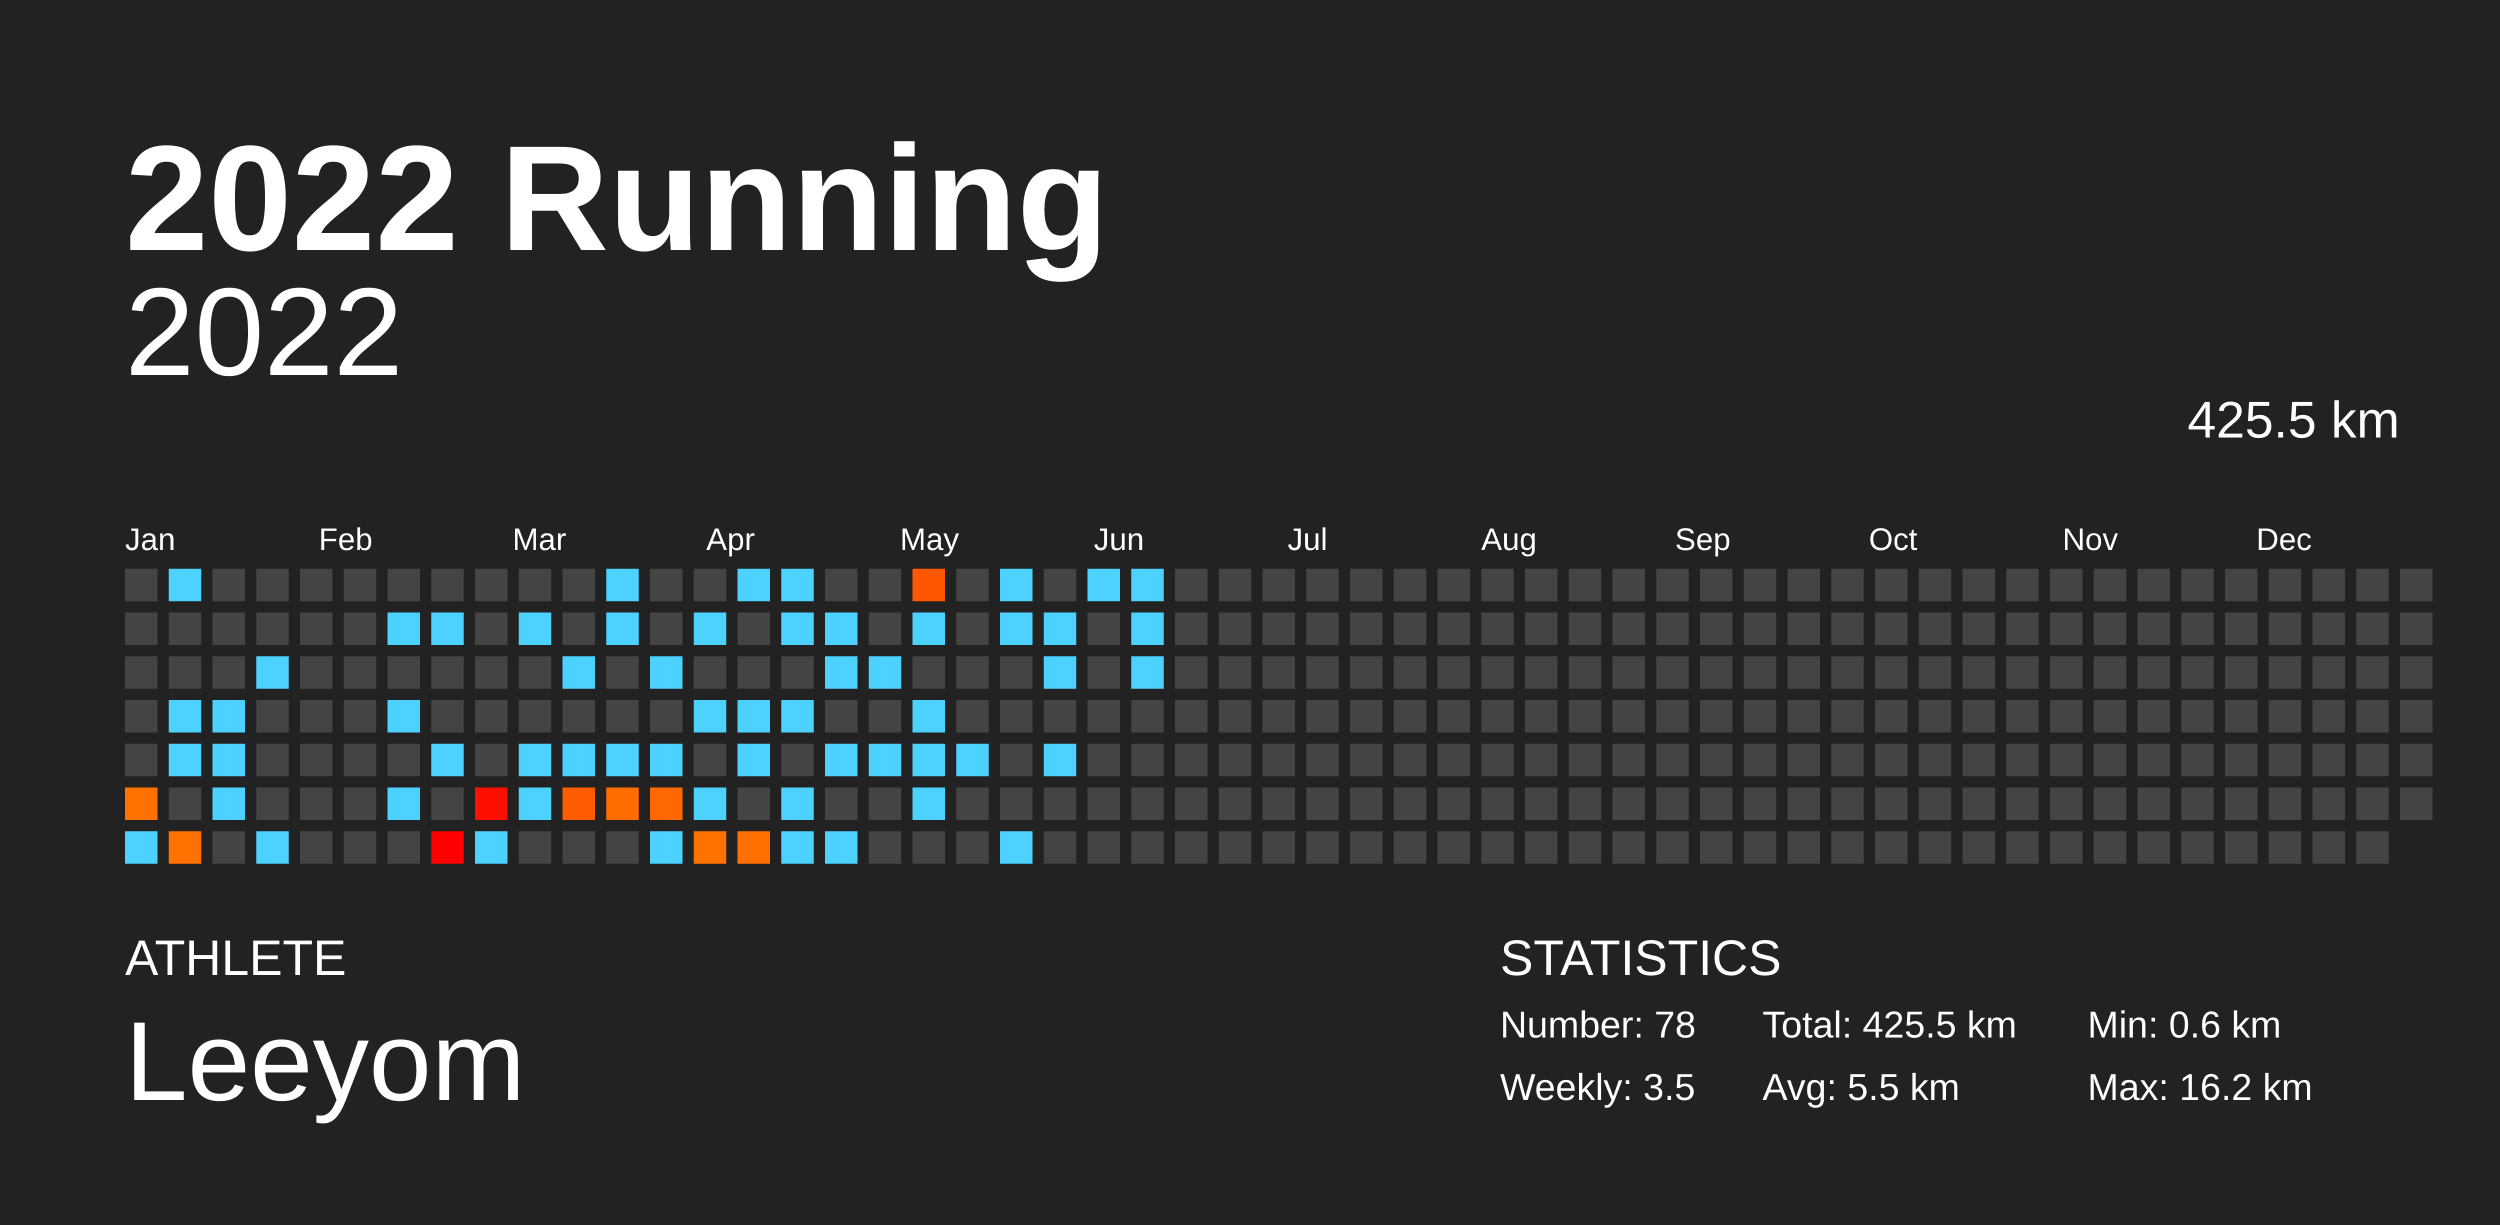
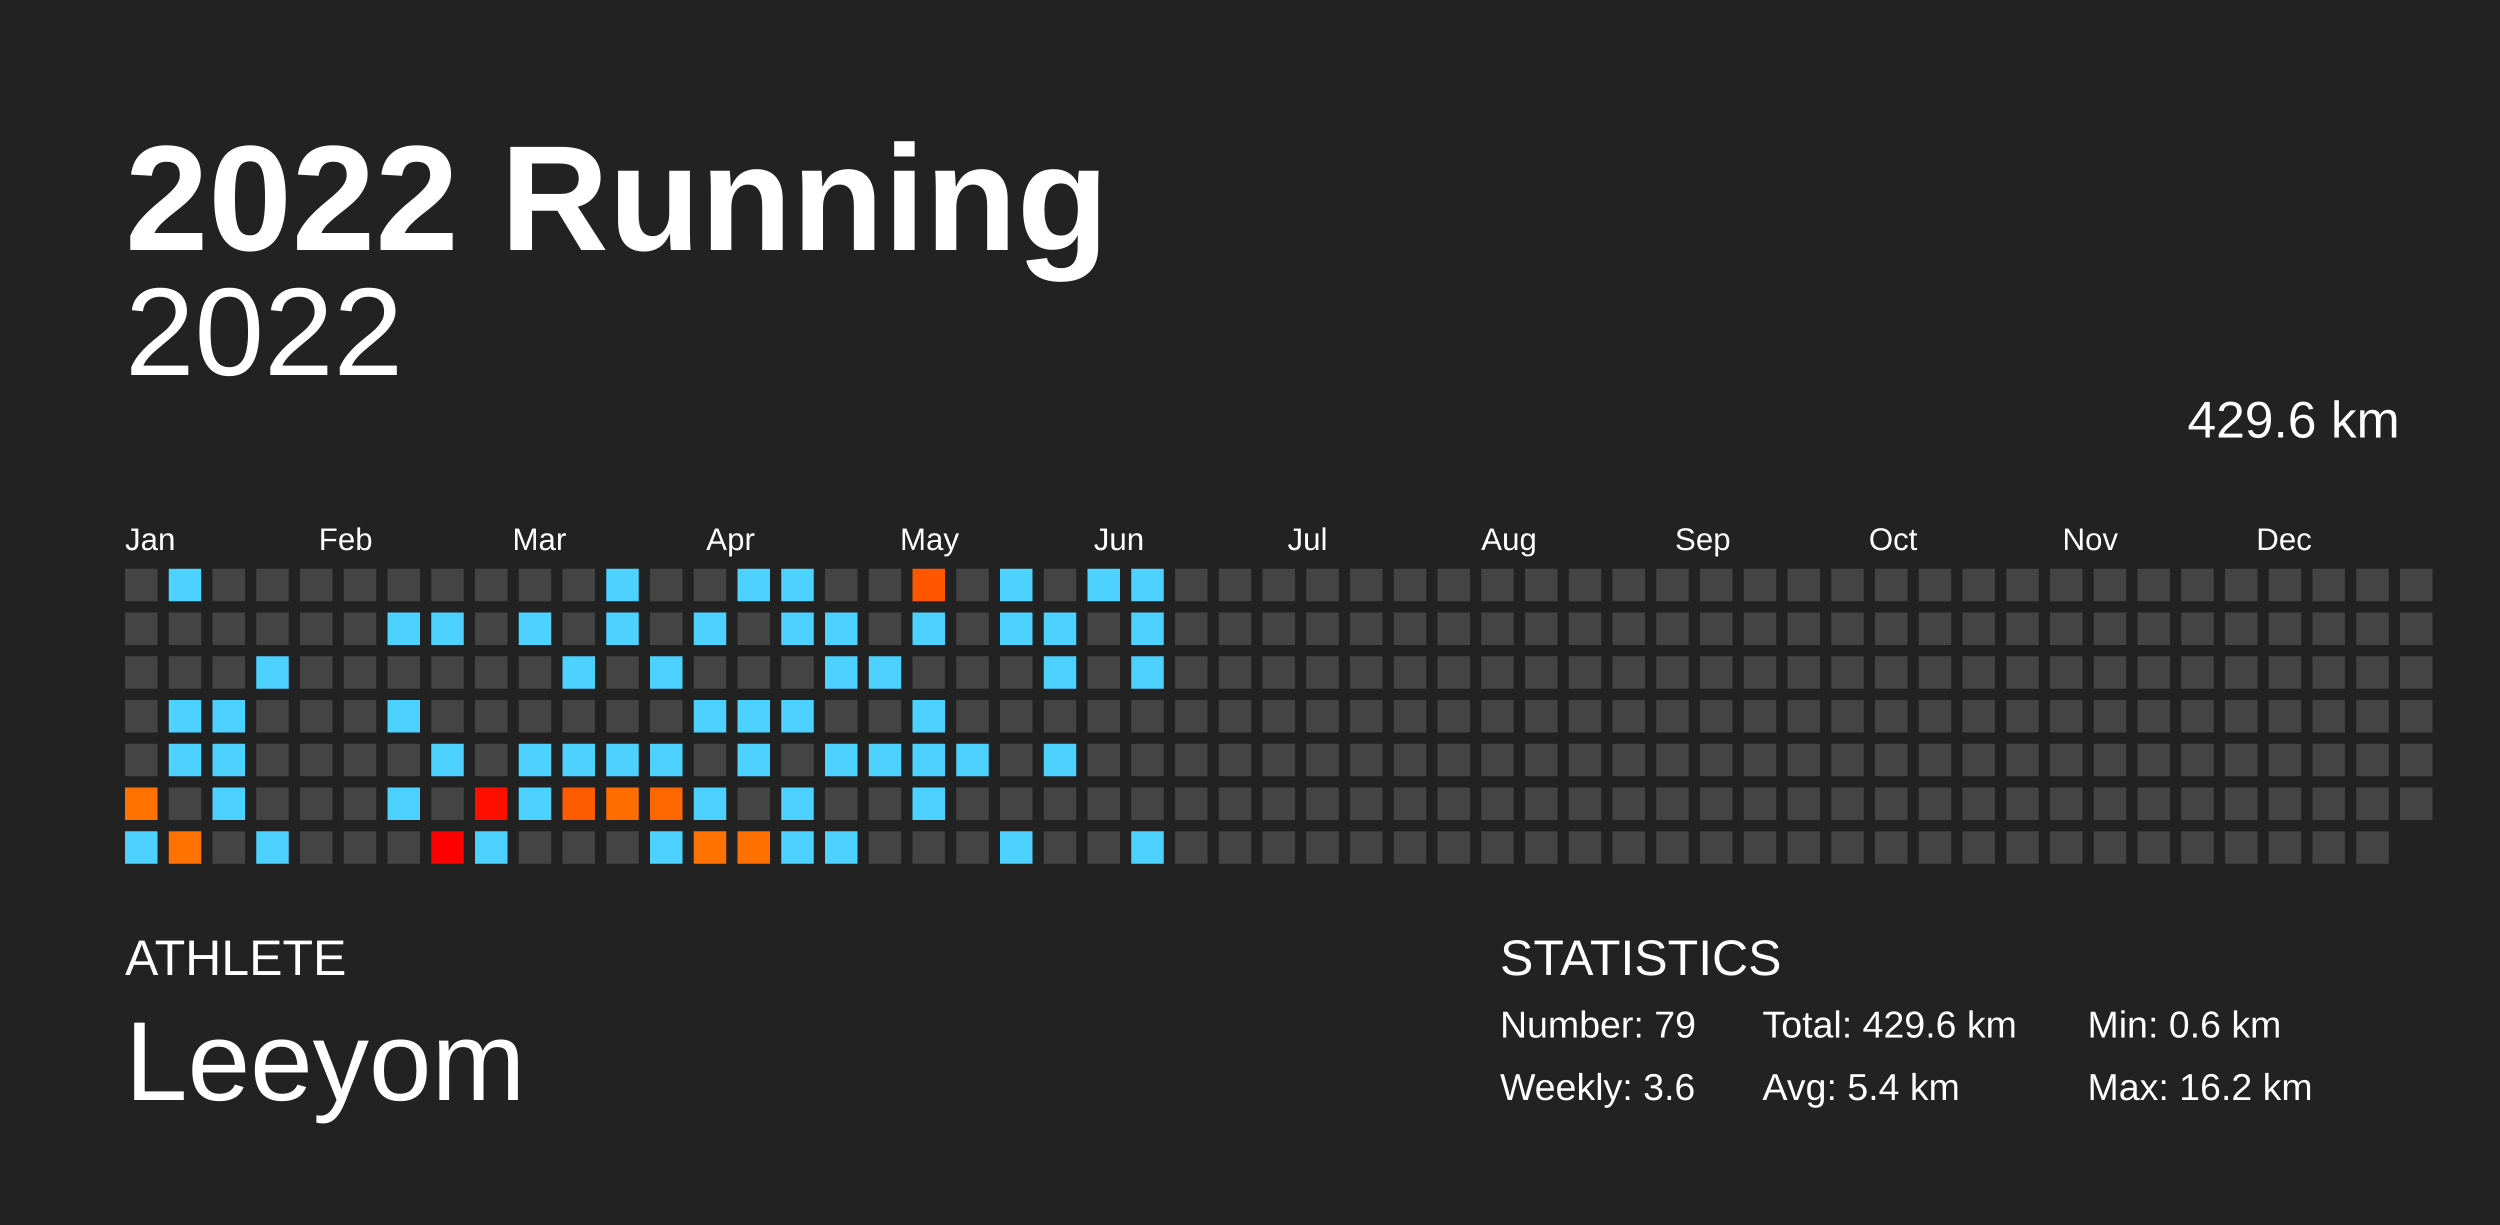
<svg xmlns="http://www.w3.org/2000/svg" baseProfile="full" height="98mm" version="1.1" viewBox="0,0,200,98" width="200mm">
  <defs />
  <rect fill="#222222" height="98" width="200" x="0" y="0" />
  <text fill="#FFFFFF" style="font-size:12px; font-family:Arial; font-weight:bold;" x="10" y="20">2022 Running</text>
  <text fill="#FFFFFF" style="font-size:4px; font-family:Arial" x="10" y="78">ATHLETE</text>
  <text fill="#FFFFFF" style="font-size:9px; font-family:Arial" x="10" y="88">Leeyom</text>
  <text fill="#FFFFFF" style="font-size:4px; font-family:Arial" x="120" y="78">STATISTICS</text>
-   <text fill="#FFFFFF" style="font-size:3px; font-family:Arial" x="120" y="83">Number: 78</text>
-   <text fill="#FFFFFF" style="font-size:3px; font-family:Arial" x="120" y="88">Weekly: 3.5</text>
-   <text fill="#FFFFFF" style="font-size:3px; font-family:Arial" x="141" y="83">Total: 425.5 km</text>
-   <text fill="#FFFFFF" style="font-size:3px; font-family:Arial" x="141" y="88">Avg: 5.5 km</text>
+   <text fill="#FFFFFF" style="font-size:3px; font-family:Arial" x="120" y="83">Number: 79</text>
+   <text fill="#FFFFFF" style="font-size:3px; font-family:Arial" x="120" y="88">Weekly: 3.6</text>
+   <text fill="#FFFFFF" style="font-size:3px; font-family:Arial" x="141" y="83">Total: 429.6 km</text>
+   <text fill="#FFFFFF" style="font-size:3px; font-family:Arial" x="141" y="88">Avg: 5.4 km</text>
  <text fill="#FFFFFF" style="font-size:3px; font-family:Arial" x="167" y="83">Min: 0.6 km</text>
  <text fill="#FFFFFF" style="font-size:3px; font-family:Arial" x="167" y="88">Max: 16.2 km</text>
  <text alignment-baseline="hanging" fill="#FFFFFF" style="font-size:10.0px; font-family:Arial;" x="10" y="30">2022</text>
-   <text alignment-baseline="hanging" fill="#FFFFFF" style="font-size:4.125px; font-family:Arial;" x="175" y="35">425.5 km</text>
+   <text alignment-baseline="hanging" fill="#FFFFFF" style="font-size:4.125px; font-family:Arial;" x="175" y="35">429.6 km</text>
  <text fill="#FFFFFF" style="font-size:2.5px; font-family:Arial" x="10.0" y="44">Jan</text>
  <text fill="#FFFFFF" style="font-size:2.5px; font-family:Arial" x="25.5" y="44">Feb</text>
  <text fill="#FFFFFF" style="font-size:2.5px; font-family:Arial" x="41.0" y="44">Mar</text>
  <text fill="#FFFFFF" style="font-size:2.5px; font-family:Arial" x="56.5" y="44">Apr</text>
  <text fill="#FFFFFF" style="font-size:2.5px; font-family:Arial" x="72.0" y="44">May</text>
  <text fill="#FFFFFF" style="font-size:2.5px; font-family:Arial" x="87.5" y="44">Jun</text>
  <text fill="#FFFFFF" style="font-size:2.5px; font-family:Arial" x="103.0" y="44">Jul</text>
  <text fill="#FFFFFF" style="font-size:2.5px; font-family:Arial" x="118.5" y="44">Aug</text>
  <text fill="#FFFFFF" style="font-size:2.5px; font-family:Arial" x="134.0" y="44">Sep</text>
  <text fill="#FFFFFF" style="font-size:2.5px; font-family:Arial" x="149.5" y="44">Oct</text>
  <text fill="#FFFFFF" style="font-size:2.5px; font-family:Arial" x="165.0" y="44">Nov</text>
  <text fill="#FFFFFF" style="font-size:2.5px; font-family:Arial" x="180.5" y="44">Dec</text>
  <rect fill="#444444" height="2.6" width="2.6" x="10.0" y="45.5" />
  <rect fill="#444444" height="2.6" width="2.6" x="10.0" y="49.0" />
  <rect fill="#444444" height="2.6" width="2.6" x="10.0" y="52.5" />
  <rect fill="#444444" height="2.6" width="2.6" x="10.0" y="56.0" />
  <rect fill="#444444" height="2.6" width="2.6" x="10.0" y="59.5" />
  <rect fill="#ff7200" height="2.6" width="2.6" x="10.0" y="63.0" />
  <rect fill="#4dd2ff" height="2.6" width="2.6" x="10.0" y="66.5" />
  <rect fill="#4dd2ff" height="2.6" width="2.6" x="13.5" y="45.5" />
  <rect fill="#444444" height="2.6" width="2.6" x="13.5" y="49.0" />
  <rect fill="#444444" height="2.6" width="2.6" x="13.5" y="52.5" />
  <rect fill="#4dd2ff" height="2.6" width="2.6" x="13.5" y="56.0" />
  <rect fill="#4dd2ff" height="2.6" width="2.6" x="13.5" y="59.5" />
  <rect fill="#444444" height="2.6" width="2.6" x="13.5" y="63.0" />
  <rect fill="#ff7100" height="2.6" width="2.6" x="13.5" y="66.5" />
  <rect fill="#444444" height="2.6" width="2.6" x="17.0" y="45.5" />
  <rect fill="#444444" height="2.6" width="2.6" x="17.0" y="49.0" />
  <rect fill="#444444" height="2.6" width="2.6" x="17.0" y="52.5" />
  <rect fill="#4dd2ff" height="2.6" width="2.6" x="17.0" y="56.0" />
  <rect fill="#4dd2ff" height="2.6" width="2.6" x="17.0" y="59.5" />
  <rect fill="#4dd2ff" height="2.6" width="2.6" x="17.0" y="63.0" />
  <rect fill="#444444" height="2.6" width="2.6" x="17.0" y="66.5" />
  <rect fill="#444444" height="2.6" width="2.6" x="20.5" y="45.5" />
  <rect fill="#444444" height="2.6" width="2.6" x="20.5" y="49.0" />
  <rect fill="#4dd2ff" height="2.6" width="2.6" x="20.5" y="52.5" />
  <rect fill="#444444" height="2.6" width="2.6" x="20.5" y="56.0" />
  <rect fill="#444444" height="2.6" width="2.6" x="20.5" y="59.5" />
  <rect fill="#444444" height="2.6" width="2.6" x="20.5" y="63.0" />
  <rect fill="#4dd2ff" height="2.6" width="2.6" x="20.5" y="66.5" />
  <rect fill="#444444" height="2.6" width="2.6" x="24.0" y="45.5" />
  <rect fill="#444444" height="2.6" width="2.6" x="24.0" y="49.0" />
  <rect fill="#444444" height="2.6" width="2.6" x="24.0" y="52.5" />
  <rect fill="#444444" height="2.6" width="2.6" x="24.0" y="56.0" />
  <rect fill="#444444" height="2.6" width="2.6" x="24.0" y="59.5" />
  <rect fill="#444444" height="2.6" width="2.6" x="24.0" y="63.0" />
  <rect fill="#444444" height="2.6" width="2.6" x="24.0" y="66.5" />
  <rect fill="#444444" height="2.6" width="2.6" x="27.5" y="45.5" />
  <rect fill="#444444" height="2.6" width="2.6" x="27.5" y="49.0" />
  <rect fill="#444444" height="2.6" width="2.6" x="27.5" y="52.5" />
  <rect fill="#444444" height="2.6" width="2.6" x="27.5" y="56.0" />
  <rect fill="#444444" height="2.6" width="2.6" x="27.5" y="59.5" />
  <rect fill="#444444" height="2.6" width="2.6" x="27.5" y="63.0" />
  <rect fill="#444444" height="2.6" width="2.6" x="27.5" y="66.5" />
  <rect fill="#444444" height="2.6" width="2.6" x="31.0" y="45.5" />
  <rect fill="#4dd2ff" height="2.6" width="2.6" x="31.0" y="49.0" />
  <rect fill="#444444" height="2.6" width="2.6" x="31.0" y="52.5" />
  <rect fill="#4dd2ff" height="2.6" width="2.6" x="31.0" y="56.0" />
  <rect fill="#444444" height="2.6" width="2.6" x="31.0" y="59.5" />
  <rect fill="#4dd2ff" height="2.6" width="2.6" x="31.0" y="63.0" />
  <rect fill="#444444" height="2.6" width="2.6" x="31.0" y="66.5" />
  <rect fill="#444444" height="2.6" width="2.6" x="34.5" y="45.5" />
  <rect fill="#4dd2ff" height="2.6" width="2.6" x="34.5" y="49.0" />
  <rect fill="#444444" height="2.6" width="2.6" x="34.5" y="52.5" />
  <rect fill="#444444" height="2.6" width="2.6" x="34.5" y="56.0" />
  <rect fill="#4dd2ff" height="2.6" width="2.6" x="34.5" y="59.5" />
  <rect fill="#444444" height="2.6" width="2.6" x="34.5" y="63.0" />
  <rect fill="#ff0000" height="2.6" width="2.6" x="34.5" y="66.5" />
  <rect fill="#444444" height="2.6" width="2.6" x="38.0" y="45.5" />
  <rect fill="#444444" height="2.6" width="2.6" x="38.0" y="49.0" />
  <rect fill="#444444" height="2.6" width="2.6" x="38.0" y="52.5" />
  <rect fill="#444444" height="2.6" width="2.6" x="38.0" y="56.0" />
  <rect fill="#444444" height="2.6" width="2.6" x="38.0" y="59.5" />
  <rect fill="#ff0f00" height="2.6" width="2.6" x="38.0" y="63.0" />
  <rect fill="#4dd2ff" height="2.6" width="2.6" x="38.0" y="66.5" />
  <rect fill="#444444" height="2.6" width="2.6" x="41.5" y="45.5" />
  <rect fill="#4dd2ff" height="2.6" width="2.6" x="41.5" y="49.0" />
  <rect fill="#444444" height="2.6" width="2.6" x="41.5" y="52.5" />
  <rect fill="#444444" height="2.6" width="2.6" x="41.5" y="56.0" />
  <rect fill="#4dd2ff" height="2.6" width="2.6" x="41.5" y="59.5" />
  <rect fill="#4dd2ff" height="2.6" width="2.6" x="41.5" y="63.0" />
  <rect fill="#444444" height="2.6" width="2.6" x="41.5" y="66.5" />
  <rect fill="#444444" height="2.6" width="2.6" x="45.0" y="45.5" />
  <rect fill="#444444" height="2.6" width="2.6" x="45.0" y="49.0" />
  <rect fill="#4dd2ff" height="2.6" width="2.6" x="45.0" y="52.5" />
  <rect fill="#444444" height="2.6" width="2.6" x="45.0" y="56.0" />
  <rect fill="#4dd2ff" height="2.6" width="2.6" x="45.0" y="59.5" />
  <rect fill="#ff5b00" height="2.6" width="2.6" x="45.0" y="63.0" />
  <rect fill="#444444" height="2.6" width="2.6" x="45.0" y="66.5" />
  <rect fill="#4dd2ff" height="2.6" width="2.6" x="48.5" y="45.5" />
  <rect fill="#4dd2ff" height="2.6" width="2.6" x="48.5" y="49.0" />
  <rect fill="#444444" height="2.6" width="2.6" x="48.5" y="52.5" />
  <rect fill="#444444" height="2.6" width="2.6" x="48.5" y="56.0" />
  <rect fill="#4dd2ff" height="2.6" width="2.6" x="48.5" y="59.5" />
  <rect fill="#ff6d00" height="2.6" width="2.6" x="48.5" y="63.0" />
  <rect fill="#444444" height="2.6" width="2.6" x="48.5" y="66.5" />
  <rect fill="#444444" height="2.6" width="2.6" x="52.0" y="45.5" />
  <rect fill="#444444" height="2.6" width="2.6" x="52.0" y="49.0" />
  <rect fill="#4dd2ff" height="2.6" width="2.6" x="52.0" y="52.5" />
  <rect fill="#444444" height="2.6" width="2.6" x="52.0" y="56.0" />
  <rect fill="#4dd2ff" height="2.6" width="2.6" x="52.0" y="59.5" />
  <rect fill="#ff6800" height="2.6" width="2.6" x="52.0" y="63.0" />
  <rect fill="#4dd2ff" height="2.6" width="2.6" x="52.0" y="66.5" />
  <rect fill="#444444" height="2.6" width="2.6" x="55.5" y="45.5" />
  <rect fill="#4dd2ff" height="2.6" width="2.6" x="55.5" y="49.0" />
  <rect fill="#444444" height="2.6" width="2.6" x="55.5" y="52.5" />
  <rect fill="#4dd2ff" height="2.6" width="2.6" x="55.5" y="56.0" />
  <rect fill="#444444" height="2.6" width="2.6" x="55.5" y="59.5" />
  <rect fill="#4dd2ff" height="2.6" width="2.6" x="55.5" y="63.0" />
  <rect fill="#ff7200" height="2.6" width="2.6" x="55.5" y="66.5" />
  <rect fill="#4dd2ff" height="2.6" width="2.6" x="59.0" y="45.5" />
  <rect fill="#444444" height="2.6" width="2.6" x="59.0" y="49.0" />
  <rect fill="#444444" height="2.6" width="2.6" x="59.0" y="52.5" />
  <rect fill="#4dd2ff" height="2.6" width="2.6" x="59.0" y="56.0" />
  <rect fill="#4dd2ff" height="2.6" width="2.6" x="59.0" y="59.5" />
  <rect fill="#444444" height="2.6" width="2.6" x="59.0" y="63.0" />
  <rect fill="#ff7000" height="2.6" width="2.6" x="59.0" y="66.5" />
  <rect fill="#4dd2ff" height="2.6" width="2.6" x="62.5" y="45.5" />
  <rect fill="#4dd2ff" height="2.6" width="2.6" x="62.5" y="49.0" />
  <rect fill="#444444" height="2.6" width="2.6" x="62.5" y="52.5" />
  <rect fill="#4dd2ff" height="2.6" width="2.6" x="62.5" y="56.0" />
  <rect fill="#444444" height="2.6" width="2.6" x="62.5" y="59.5" />
  <rect fill="#4dd2ff" height="2.6" width="2.6" x="62.5" y="63.0" />
  <rect fill="#4dd2ff" height="2.6" width="2.6" x="62.5" y="66.5" />
  <rect fill="#444444" height="2.6" width="2.6" x="66.0" y="45.5" />
  <rect fill="#4dd2ff" height="2.6" width="2.6" x="66.0" y="49.0" />
  <rect fill="#4dd2ff" height="2.6" width="2.6" x="66.0" y="52.5" />
  <rect fill="#444444" height="2.6" width="2.6" x="66.0" y="56.0" />
  <rect fill="#4dd2ff" height="2.6" width="2.6" x="66.0" y="59.5" />
  <rect fill="#444444" height="2.6" width="2.6" x="66.0" y="63.0" />
  <rect fill="#4dd2ff" height="2.6" width="2.6" x="66.0" y="66.5" />
  <rect fill="#444444" height="2.6" width="2.6" x="69.5" y="45.5" />
  <rect fill="#444444" height="2.6" width="2.6" x="69.5" y="49.0" />
  <rect fill="#4dd2ff" height="2.6" width="2.6" x="69.5" y="52.5" />
  <rect fill="#444444" height="2.6" width="2.6" x="69.5" y="56.0" />
  <rect fill="#4dd2ff" height="2.6" width="2.6" x="69.5" y="59.5" />
  <rect fill="#444444" height="2.6" width="2.6" x="69.5" y="63.0" />
  <rect fill="#444444" height="2.6" width="2.6" x="69.5" y="66.5" />
  <rect fill="#ff5700" height="2.6" width="2.6" x="73.0" y="45.5" />
  <rect fill="#4dd2ff" height="2.6" width="2.6" x="73.0" y="49.0" />
  <rect fill="#444444" height="2.6" width="2.6" x="73.0" y="52.5" />
  <rect fill="#4dd2ff" height="2.6" width="2.6" x="73.0" y="56.0" />
  <rect fill="#4dd2ff" height="2.6" width="2.6" x="73.0" y="59.5" />
  <rect fill="#4dd2ff" height="2.6" width="2.6" x="73.0" y="63.0" />
  <rect fill="#444444" height="2.6" width="2.6" x="73.0" y="66.5" />
  <rect fill="#444444" height="2.6" width="2.6" x="76.5" y="45.5" />
  <rect fill="#444444" height="2.6" width="2.6" x="76.5" y="49.0" />
  <rect fill="#444444" height="2.6" width="2.6" x="76.5" y="52.5" />
  <rect fill="#444444" height="2.6" width="2.6" x="76.5" y="56.0" />
  <rect fill="#4dd2ff" height="2.6" width="2.6" x="76.5" y="59.5" />
  <rect fill="#444444" height="2.6" width="2.6" x="76.5" y="63.0" />
  <rect fill="#444444" height="2.6" width="2.6" x="76.5" y="66.5" />
  <rect fill="#4dd2ff" height="2.6" width="2.6" x="80.0" y="45.5" />
  <rect fill="#4dd2ff" height="2.6" width="2.6" x="80.0" y="49.0" />
  <rect fill="#444444" height="2.6" width="2.6" x="80.0" y="52.5" />
  <rect fill="#444444" height="2.6" width="2.6" x="80.0" y="56.0" />
  <rect fill="#444444" height="2.6" width="2.6" x="80.0" y="59.5" />
  <rect fill="#444444" height="2.6" width="2.6" x="80.0" y="63.0" />
  <rect fill="#4dd2ff" height="2.6" width="2.6" x="80.0" y="66.5" />
  <rect fill="#444444" height="2.6" width="2.6" x="83.5" y="45.5" />
  <rect fill="#4dd2ff" height="2.6" width="2.6" x="83.5" y="49.0" />
  <rect fill="#4dd2ff" height="2.6" width="2.6" x="83.5" y="52.5" />
  <rect fill="#444444" height="2.6" width="2.6" x="83.5" y="56.0" />
  <rect fill="#4dd2ff" height="2.6" width="2.6" x="83.5" y="59.5" />
  <rect fill="#444444" height="2.6" width="2.6" x="83.5" y="63.0" />
  <rect fill="#444444" height="2.6" width="2.6" x="83.5" y="66.5" />
  <rect fill="#4dd2ff" height="2.6" width="2.6" x="87.0" y="45.5" />
  <rect fill="#444444" height="2.6" width="2.6" x="87.0" y="49.0" />
  <rect fill="#444444" height="2.6" width="2.6" x="87.0" y="52.5" />
  <rect fill="#444444" height="2.6" width="2.6" x="87.0" y="56.0" />
  <rect fill="#444444" height="2.6" width="2.6" x="87.0" y="59.5" />
  <rect fill="#444444" height="2.6" width="2.6" x="87.0" y="63.0" />
  <rect fill="#444444" height="2.6" width="2.6" x="87.0" y="66.5" />
  <rect fill="#4dd2ff" height="2.6" width="2.6" x="90.5" y="45.5" />
  <rect fill="#4dd2ff" height="2.6" width="2.6" x="90.5" y="49.0" />
  <rect fill="#4dd2ff" height="2.6" width="2.6" x="90.5" y="52.5" />
  <rect fill="#444444" height="2.6" width="2.6" x="90.5" y="56.0" />
  <rect fill="#444444" height="2.6" width="2.6" x="90.5" y="59.5" />
  <rect fill="#444444" height="2.6" width="2.6" x="90.5" y="63.0" />
-   <rect fill="#444444" height="2.6" width="2.6" x="90.5" y="66.5" />
+   <rect fill="#4dd2ff" height="2.6" width="2.6" x="90.5" y="66.5" />
  <rect fill="#444444" height="2.6" width="2.6" x="94.0" y="45.5" />
  <rect fill="#444444" height="2.6" width="2.6" x="94.0" y="49.0" />
  <rect fill="#444444" height="2.6" width="2.6" x="94.0" y="52.5" />
  <rect fill="#444444" height="2.6" width="2.6" x="94.0" y="56.0" />
  <rect fill="#444444" height="2.6" width="2.6" x="94.0" y="59.5" />
  <rect fill="#444444" height="2.6" width="2.6" x="94.0" y="63.0" />
  <rect fill="#444444" height="2.6" width="2.6" x="94.0" y="66.5" />
  <rect fill="#444444" height="2.6" width="2.6" x="97.5" y="45.5" />
  <rect fill="#444444" height="2.6" width="2.6" x="97.5" y="49.0" />
  <rect fill="#444444" height="2.6" width="2.6" x="97.5" y="52.5" />
  <rect fill="#444444" height="2.6" width="2.6" x="97.5" y="56.0" />
  <rect fill="#444444" height="2.6" width="2.6" x="97.5" y="59.5" />
  <rect fill="#444444" height="2.6" width="2.6" x="97.5" y="63.0" />
  <rect fill="#444444" height="2.6" width="2.6" x="97.5" y="66.5" />
  <rect fill="#444444" height="2.6" width="2.6" x="101.0" y="45.5" />
  <rect fill="#444444" height="2.6" width="2.6" x="101.0" y="49.0" />
  <rect fill="#444444" height="2.6" width="2.6" x="101.0" y="52.5" />
  <rect fill="#444444" height="2.6" width="2.6" x="101.0" y="56.0" />
  <rect fill="#444444" height="2.6" width="2.6" x="101.0" y="59.5" />
  <rect fill="#444444" height="2.6" width="2.6" x="101.0" y="63.0" />
  <rect fill="#444444" height="2.6" width="2.6" x="101.0" y="66.5" />
  <rect fill="#444444" height="2.6" width="2.6" x="104.5" y="45.5" />
  <rect fill="#444444" height="2.6" width="2.6" x="104.5" y="49.0" />
  <rect fill="#444444" height="2.6" width="2.6" x="104.5" y="52.5" />
  <rect fill="#444444" height="2.6" width="2.6" x="104.5" y="56.0" />
  <rect fill="#444444" height="2.6" width="2.6" x="104.5" y="59.5" />
  <rect fill="#444444" height="2.6" width="2.6" x="104.5" y="63.0" />
  <rect fill="#444444" height="2.6" width="2.6" x="104.5" y="66.5" />
  <rect fill="#444444" height="2.6" width="2.6" x="108.0" y="45.5" />
  <rect fill="#444444" height="2.6" width="2.6" x="108.0" y="49.0" />
  <rect fill="#444444" height="2.6" width="2.6" x="108.0" y="52.5" />
  <rect fill="#444444" height="2.6" width="2.6" x="108.0" y="56.0" />
  <rect fill="#444444" height="2.6" width="2.6" x="108.0" y="59.5" />
  <rect fill="#444444" height="2.6" width="2.6" x="108.0" y="63.0" />
  <rect fill="#444444" height="2.6" width="2.6" x="108.0" y="66.5" />
  <rect fill="#444444" height="2.6" width="2.6" x="111.5" y="45.5" />
  <rect fill="#444444" height="2.6" width="2.6" x="111.5" y="49.0" />
  <rect fill="#444444" height="2.6" width="2.6" x="111.5" y="52.5" />
  <rect fill="#444444" height="2.6" width="2.6" x="111.5" y="56.0" />
  <rect fill="#444444" height="2.6" width="2.6" x="111.5" y="59.5" />
  <rect fill="#444444" height="2.6" width="2.6" x="111.5" y="63.0" />
  <rect fill="#444444" height="2.6" width="2.6" x="111.5" y="66.5" />
  <rect fill="#444444" height="2.6" width="2.6" x="115.0" y="45.5" />
  <rect fill="#444444" height="2.6" width="2.6" x="115.0" y="49.0" />
  <rect fill="#444444" height="2.6" width="2.6" x="115.0" y="52.5" />
  <rect fill="#444444" height="2.6" width="2.6" x="115.0" y="56.0" />
  <rect fill="#444444" height="2.6" width="2.6" x="115.0" y="59.5" />
  <rect fill="#444444" height="2.6" width="2.6" x="115.0" y="63.0" />
  <rect fill="#444444" height="2.6" width="2.6" x="115.0" y="66.5" />
  <rect fill="#444444" height="2.6" width="2.6" x="118.5" y="45.5" />
  <rect fill="#444444" height="2.6" width="2.6" x="118.5" y="49.0" />
  <rect fill="#444444" height="2.6" width="2.6" x="118.5" y="52.5" />
  <rect fill="#444444" height="2.6" width="2.6" x="118.5" y="56.0" />
  <rect fill="#444444" height="2.6" width="2.6" x="118.5" y="59.5" />
  <rect fill="#444444" height="2.6" width="2.6" x="118.5" y="63.0" />
  <rect fill="#444444" height="2.6" width="2.6" x="118.5" y="66.5" />
  <rect fill="#444444" height="2.6" width="2.6" x="122.0" y="45.5" />
  <rect fill="#444444" height="2.6" width="2.6" x="122.0" y="49.0" />
  <rect fill="#444444" height="2.6" width="2.6" x="122.0" y="52.5" />
  <rect fill="#444444" height="2.6" width="2.6" x="122.0" y="56.0" />
  <rect fill="#444444" height="2.6" width="2.6" x="122.0" y="59.5" />
  <rect fill="#444444" height="2.6" width="2.6" x="122.0" y="63.0" />
  <rect fill="#444444" height="2.6" width="2.6" x="122.0" y="66.5" />
  <rect fill="#444444" height="2.6" width="2.6" x="125.5" y="45.5" />
  <rect fill="#444444" height="2.6" width="2.6" x="125.5" y="49.0" />
  <rect fill="#444444" height="2.6" width="2.6" x="125.5" y="52.5" />
  <rect fill="#444444" height="2.6" width="2.6" x="125.5" y="56.0" />
  <rect fill="#444444" height="2.6" width="2.6" x="125.5" y="59.5" />
  <rect fill="#444444" height="2.6" width="2.6" x="125.5" y="63.0" />
  <rect fill="#444444" height="2.6" width="2.6" x="125.5" y="66.5" />
  <rect fill="#444444" height="2.6" width="2.6" x="129.0" y="45.5" />
  <rect fill="#444444" height="2.6" width="2.6" x="129.0" y="49.0" />
  <rect fill="#444444" height="2.6" width="2.6" x="129.0" y="52.5" />
  <rect fill="#444444" height="2.6" width="2.6" x="129.0" y="56.0" />
  <rect fill="#444444" height="2.6" width="2.6" x="129.0" y="59.5" />
  <rect fill="#444444" height="2.6" width="2.6" x="129.0" y="63.0" />
  <rect fill="#444444" height="2.6" width="2.6" x="129.0" y="66.5" />
  <rect fill="#444444" height="2.6" width="2.6" x="132.5" y="45.5" />
  <rect fill="#444444" height="2.6" width="2.6" x="132.5" y="49.0" />
  <rect fill="#444444" height="2.6" width="2.6" x="132.5" y="52.5" />
  <rect fill="#444444" height="2.6" width="2.6" x="132.5" y="56.0" />
  <rect fill="#444444" height="2.6" width="2.6" x="132.5" y="59.5" />
  <rect fill="#444444" height="2.6" width="2.6" x="132.5" y="63.0" />
  <rect fill="#444444" height="2.6" width="2.6" x="132.5" y="66.5" />
  <rect fill="#444444" height="2.6" width="2.6" x="136.0" y="45.5" />
  <rect fill="#444444" height="2.6" width="2.6" x="136.0" y="49.0" />
  <rect fill="#444444" height="2.6" width="2.6" x="136.0" y="52.5" />
  <rect fill="#444444" height="2.6" width="2.6" x="136.0" y="56.0" />
  <rect fill="#444444" height="2.6" width="2.6" x="136.0" y="59.5" />
  <rect fill="#444444" height="2.6" width="2.6" x="136.0" y="63.0" />
  <rect fill="#444444" height="2.6" width="2.6" x="136.0" y="66.5" />
  <rect fill="#444444" height="2.6" width="2.6" x="139.5" y="45.5" />
  <rect fill="#444444" height="2.6" width="2.6" x="139.5" y="49.0" />
  <rect fill="#444444" height="2.6" width="2.6" x="139.5" y="52.5" />
  <rect fill="#444444" height="2.6" width="2.6" x="139.5" y="56.0" />
  <rect fill="#444444" height="2.6" width="2.6" x="139.5" y="59.5" />
  <rect fill="#444444" height="2.6" width="2.6" x="139.5" y="63.0" />
  <rect fill="#444444" height="2.6" width="2.6" x="139.5" y="66.5" />
  <rect fill="#444444" height="2.6" width="2.6" x="143.0" y="45.5" />
  <rect fill="#444444" height="2.6" width="2.6" x="143.0" y="49.0" />
  <rect fill="#444444" height="2.6" width="2.6" x="143.0" y="52.5" />
  <rect fill="#444444" height="2.6" width="2.6" x="143.0" y="56.0" />
  <rect fill="#444444" height="2.6" width="2.6" x="143.0" y="59.5" />
  <rect fill="#444444" height="2.6" width="2.6" x="143.0" y="63.0" />
  <rect fill="#444444" height="2.6" width="2.6" x="143.0" y="66.5" />
  <rect fill="#444444" height="2.6" width="2.6" x="146.5" y="45.5" />
  <rect fill="#444444" height="2.6" width="2.6" x="146.5" y="49.0" />
  <rect fill="#444444" height="2.6" width="2.6" x="146.5" y="52.5" />
  <rect fill="#444444" height="2.6" width="2.6" x="146.5" y="56.0" />
  <rect fill="#444444" height="2.6" width="2.6" x="146.5" y="59.5" />
  <rect fill="#444444" height="2.6" width="2.6" x="146.5" y="63.0" />
  <rect fill="#444444" height="2.6" width="2.6" x="146.5" y="66.5" />
  <rect fill="#444444" height="2.6" width="2.6" x="150.0" y="45.5" />
  <rect fill="#444444" height="2.6" width="2.6" x="150.0" y="49.0" />
  <rect fill="#444444" height="2.6" width="2.6" x="150.0" y="52.5" />
  <rect fill="#444444" height="2.6" width="2.6" x="150.0" y="56.0" />
  <rect fill="#444444" height="2.6" width="2.6" x="150.0" y="59.5" />
  <rect fill="#444444" height="2.6" width="2.6" x="150.0" y="63.0" />
  <rect fill="#444444" height="2.6" width="2.6" x="150.0" y="66.5" />
  <rect fill="#444444" height="2.6" width="2.6" x="153.5" y="45.5" />
  <rect fill="#444444" height="2.6" width="2.6" x="153.5" y="49.0" />
  <rect fill="#444444" height="2.6" width="2.6" x="153.5" y="52.5" />
  <rect fill="#444444" height="2.6" width="2.6" x="153.5" y="56.0" />
  <rect fill="#444444" height="2.6" width="2.6" x="153.5" y="59.5" />
  <rect fill="#444444" height="2.6" width="2.6" x="153.5" y="63.0" />
  <rect fill="#444444" height="2.6" width="2.6" x="153.5" y="66.5" />
  <rect fill="#444444" height="2.6" width="2.6" x="157.0" y="45.5" />
  <rect fill="#444444" height="2.6" width="2.6" x="157.0" y="49.0" />
  <rect fill="#444444" height="2.6" width="2.6" x="157.0" y="52.5" />
  <rect fill="#444444" height="2.6" width="2.6" x="157.0" y="56.0" />
  <rect fill="#444444" height="2.6" width="2.6" x="157.0" y="59.5" />
  <rect fill="#444444" height="2.6" width="2.6" x="157.0" y="63.0" />
  <rect fill="#444444" height="2.6" width="2.6" x="157.0" y="66.5" />
  <rect fill="#444444" height="2.6" width="2.6" x="160.5" y="45.5" />
  <rect fill="#444444" height="2.6" width="2.6" x="160.5" y="49.0" />
  <rect fill="#444444" height="2.6" width="2.6" x="160.5" y="52.5" />
  <rect fill="#444444" height="2.6" width="2.6" x="160.5" y="56.0" />
  <rect fill="#444444" height="2.6" width="2.6" x="160.5" y="59.5" />
  <rect fill="#444444" height="2.6" width="2.6" x="160.5" y="63.0" />
  <rect fill="#444444" height="2.6" width="2.6" x="160.5" y="66.5" />
  <rect fill="#444444" height="2.6" width="2.6" x="164.0" y="45.5" />
  <rect fill="#444444" height="2.6" width="2.6" x="164.0" y="49.0" />
  <rect fill="#444444" height="2.6" width="2.6" x="164.0" y="52.5" />
  <rect fill="#444444" height="2.6" width="2.6" x="164.0" y="56.0" />
  <rect fill="#444444" height="2.6" width="2.6" x="164.0" y="59.5" />
  <rect fill="#444444" height="2.6" width="2.6" x="164.0" y="63.0" />
  <rect fill="#444444" height="2.6" width="2.6" x="164.0" y="66.5" />
  <rect fill="#444444" height="2.6" width="2.6" x="167.5" y="45.5" />
  <rect fill="#444444" height="2.6" width="2.6" x="167.5" y="49.0" />
  <rect fill="#444444" height="2.6" width="2.6" x="167.5" y="52.5" />
  <rect fill="#444444" height="2.6" width="2.6" x="167.5" y="56.0" />
  <rect fill="#444444" height="2.6" width="2.6" x="167.5" y="59.5" />
  <rect fill="#444444" height="2.6" width="2.6" x="167.5" y="63.0" />
  <rect fill="#444444" height="2.6" width="2.6" x="167.5" y="66.5" />
  <rect fill="#444444" height="2.6" width="2.6" x="171.0" y="45.5" />
  <rect fill="#444444" height="2.6" width="2.6" x="171.0" y="49.0" />
  <rect fill="#444444" height="2.6" width="2.6" x="171.0" y="52.5" />
  <rect fill="#444444" height="2.6" width="2.6" x="171.0" y="56.0" />
  <rect fill="#444444" height="2.6" width="2.6" x="171.0" y="59.5" />
  <rect fill="#444444" height="2.6" width="2.6" x="171.0" y="63.0" />
  <rect fill="#444444" height="2.6" width="2.6" x="171.0" y="66.5" />
  <rect fill="#444444" height="2.6" width="2.6" x="174.5" y="45.5" />
  <rect fill="#444444" height="2.6" width="2.6" x="174.5" y="49.0" />
  <rect fill="#444444" height="2.6" width="2.6" x="174.5" y="52.5" />
  <rect fill="#444444" height="2.6" width="2.6" x="174.5" y="56.0" />
  <rect fill="#444444" height="2.6" width="2.6" x="174.5" y="59.5" />
  <rect fill="#444444" height="2.6" width="2.6" x="174.5" y="63.0" />
  <rect fill="#444444" height="2.6" width="2.6" x="174.5" y="66.5" />
  <rect fill="#444444" height="2.6" width="2.6" x="178.0" y="45.5" />
  <rect fill="#444444" height="2.6" width="2.6" x="178.0" y="49.0" />
  <rect fill="#444444" height="2.6" width="2.6" x="178.0" y="52.5" />
  <rect fill="#444444" height="2.6" width="2.6" x="178.0" y="56.0" />
  <rect fill="#444444" height="2.6" width="2.6" x="178.0" y="59.5" />
  <rect fill="#444444" height="2.6" width="2.6" x="178.0" y="63.0" />
  <rect fill="#444444" height="2.6" width="2.6" x="178.0" y="66.5" />
  <rect fill="#444444" height="2.6" width="2.6" x="181.5" y="45.5" />
  <rect fill="#444444" height="2.6" width="2.6" x="181.5" y="49.0" />
  <rect fill="#444444" height="2.6" width="2.6" x="181.5" y="52.5" />
  <rect fill="#444444" height="2.6" width="2.6" x="181.5" y="56.0" />
  <rect fill="#444444" height="2.6" width="2.6" x="181.5" y="59.5" />
  <rect fill="#444444" height="2.6" width="2.6" x="181.5" y="63.0" />
  <rect fill="#444444" height="2.6" width="2.6" x="181.5" y="66.5" />
  <rect fill="#444444" height="2.6" width="2.6" x="185.0" y="45.5" />
  <rect fill="#444444" height="2.6" width="2.6" x="185.0" y="49.0" />
  <rect fill="#444444" height="2.6" width="2.6" x="185.0" y="52.5" />
  <rect fill="#444444" height="2.6" width="2.6" x="185.0" y="56.0" />
  <rect fill="#444444" height="2.6" width="2.6" x="185.0" y="59.5" />
  <rect fill="#444444" height="2.6" width="2.6" x="185.0" y="63.0" />
  <rect fill="#444444" height="2.6" width="2.6" x="185.0" y="66.5" />
  <rect fill="#444444" height="2.6" width="2.6" x="188.5" y="45.5" />
  <rect fill="#444444" height="2.6" width="2.6" x="188.5" y="49.0" />
  <rect fill="#444444" height="2.6" width="2.6" x="188.5" y="52.5" />
  <rect fill="#444444" height="2.6" width="2.6" x="188.5" y="56.0" />
  <rect fill="#444444" height="2.6" width="2.6" x="188.5" y="59.5" />
  <rect fill="#444444" height="2.6" width="2.6" x="188.5" y="63.0" />
  <rect fill="#444444" height="2.6" width="2.6" x="188.5" y="66.5" />
  <rect fill="#444444" height="2.6" width="2.6" x="192.0" y="45.5" />
  <rect fill="#444444" height="2.6" width="2.6" x="192.0" y="49.0" />
  <rect fill="#444444" height="2.6" width="2.6" x="192.0" y="52.5" />
  <rect fill="#444444" height="2.6" width="2.6" x="192.0" y="56.0" />
  <rect fill="#444444" height="2.6" width="2.6" x="192.0" y="59.5" />
  <rect fill="#444444" height="2.6" width="2.6" x="192.0" y="63.0" />
</svg>
